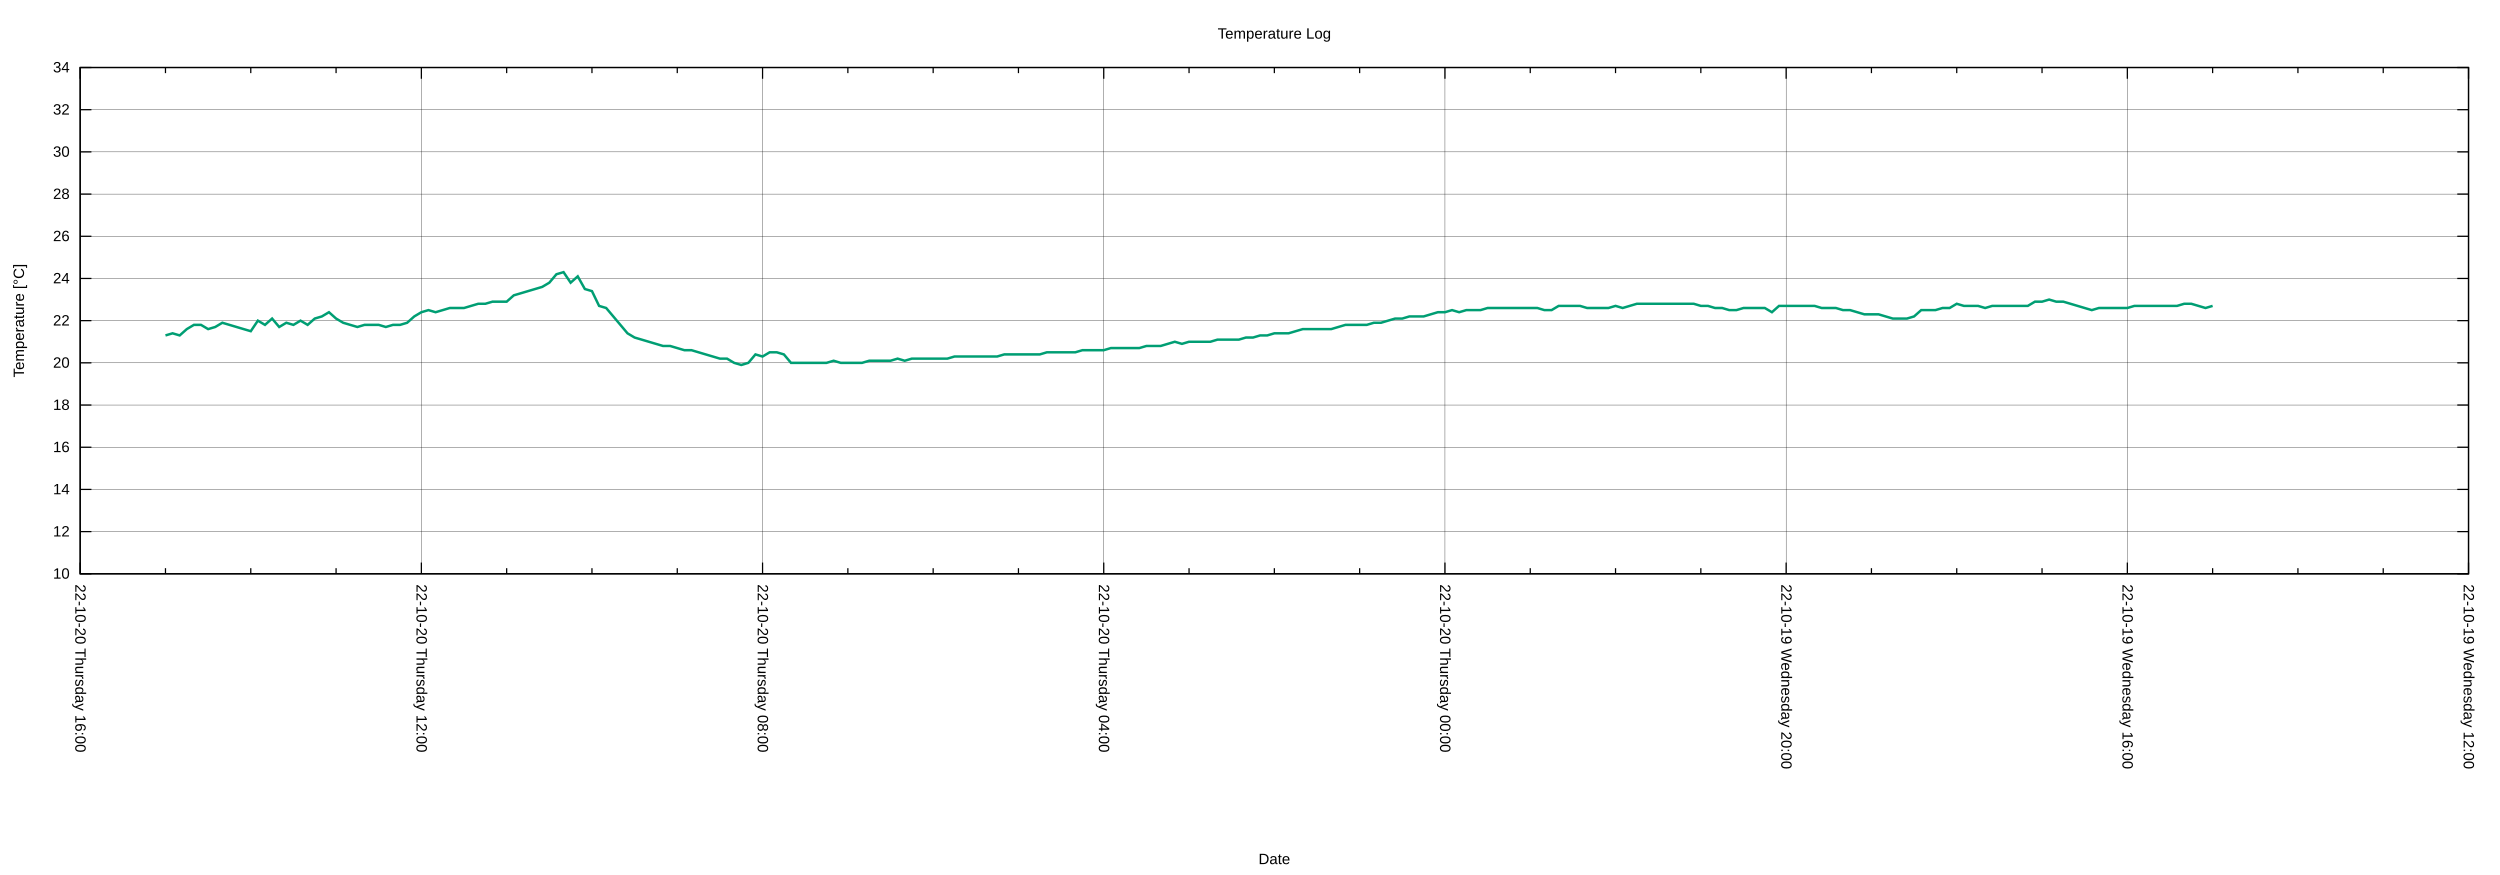
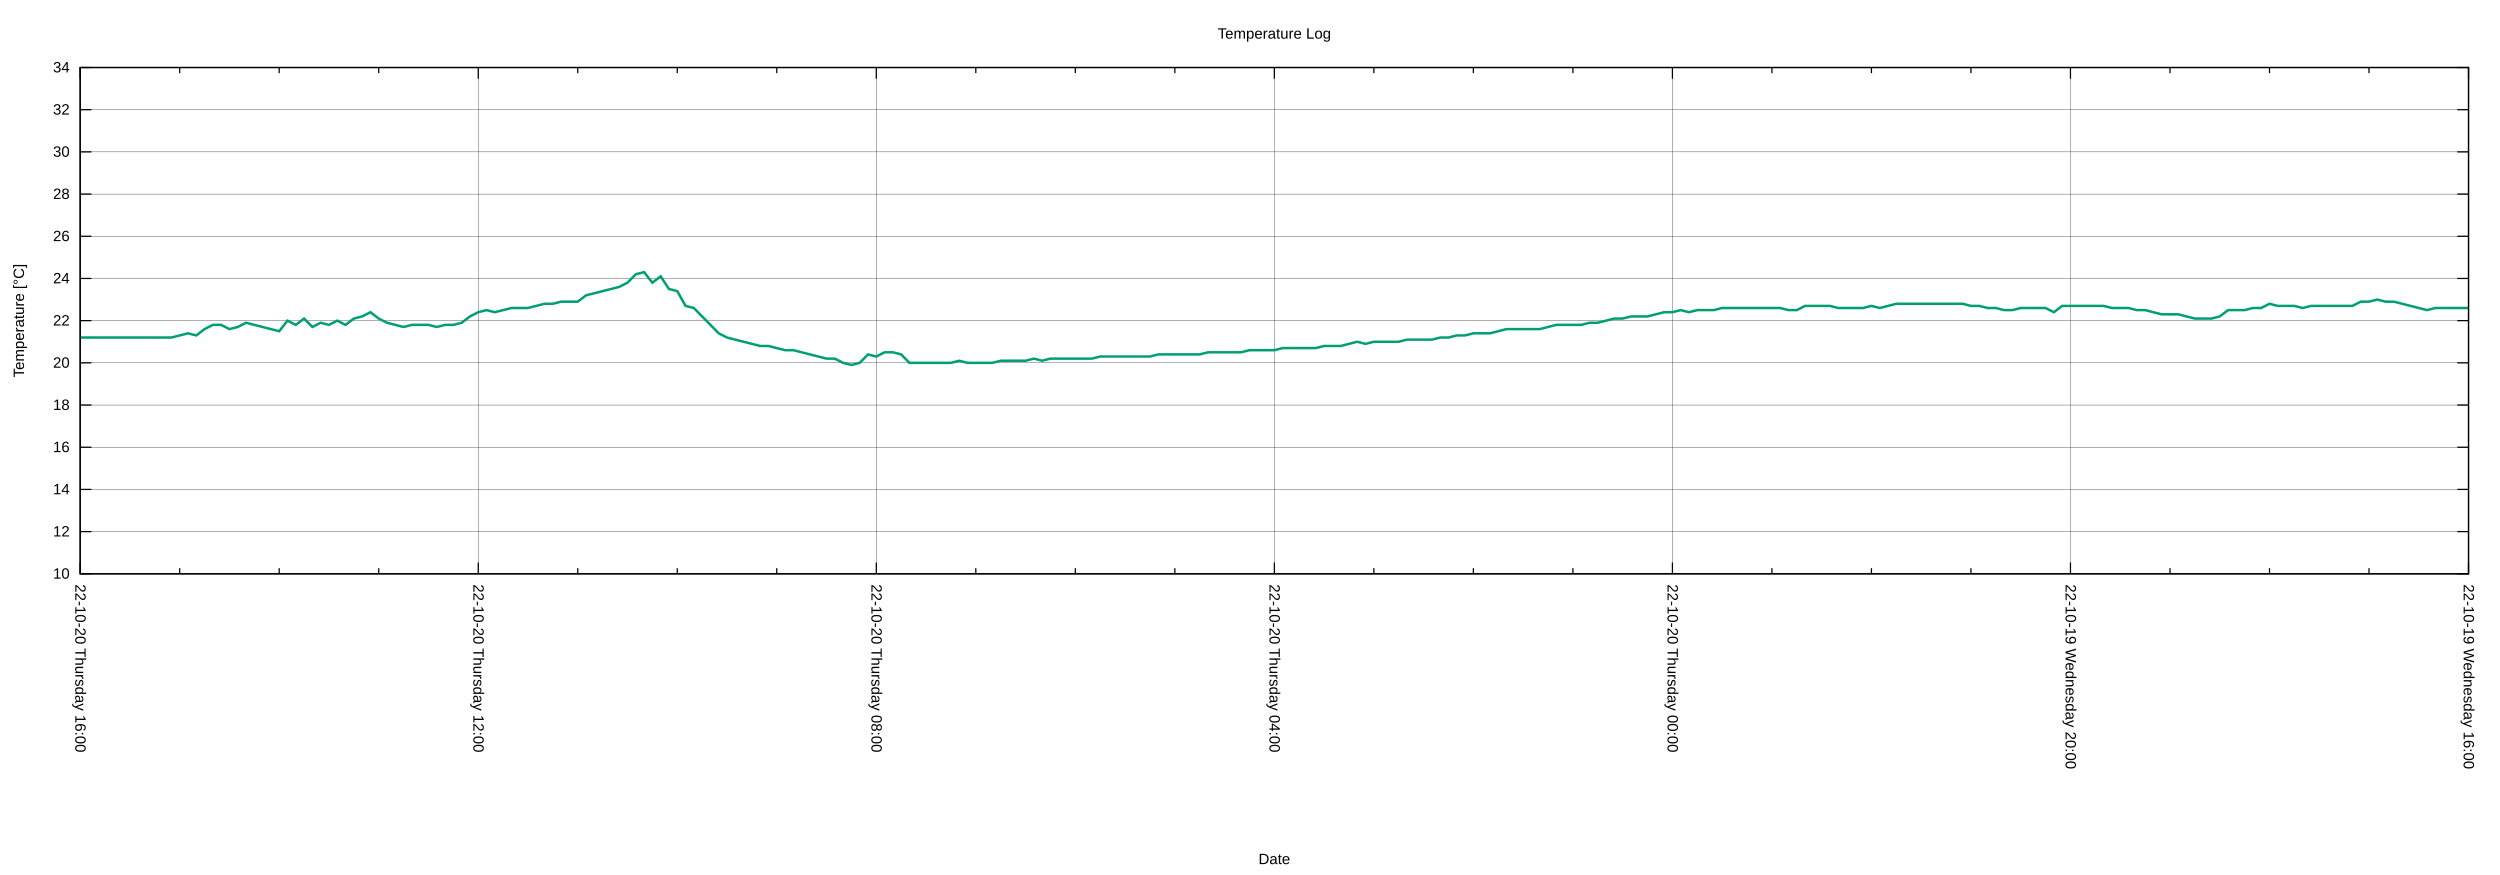
<svg xmlns="http://www.w3.org/2000/svg" xmlns:xlink="http://www.w3.org/1999/xlink" width="2000" height="700" viewBox="0 0 2000 700">
  <g id="gnuplot_canvas">
    <rect x="0" y="0" width="2000" height="700" fill="none" />
    <defs>
      <circle id="gpDot" r="0.5" stroke-width="0.5" stroke="currentColor" />
      <path id="gpPt0" stroke-width="0.222" stroke="currentColor" d="M-1,0 h2 M0,-1 v2" />
      <path id="gpPt1" stroke-width="0.222" stroke="currentColor" d="M-1,-1 L1,1 M1,-1 L-1,1" />
      <path id="gpPt2" stroke-width="0.222" stroke="currentColor" d="M-1,0 L1,0 M0,-1 L0,1 M-1,-1 L1,1 M-1,1 L1,-1" />
      <rect id="gpPt3" stroke-width="0.222" stroke="currentColor" x="-1" y="-1" width="2" height="2" />
      <rect id="gpPt4" stroke-width="0.222" stroke="currentColor" fill="currentColor" x="-1" y="-1" width="2" height="2" />
      <circle id="gpPt5" stroke-width="0.222" stroke="currentColor" cx="0" cy="0" r="1" />
      <use xlink:href="#gpPt5" id="gpPt6" fill="currentColor" stroke="none" />
      <path id="gpPt7" stroke-width="0.222" stroke="currentColor" d="M0,-1.33 L-1.33,0.67 L1.33,0.67 z" />
      <use xlink:href="#gpPt7" id="gpPt8" fill="currentColor" stroke="none" />
      <use xlink:href="#gpPt7" id="gpPt9" stroke="currentColor" transform="rotate(180)" />
      <use xlink:href="#gpPt9" id="gpPt10" fill="currentColor" stroke="none" />
      <use xlink:href="#gpPt3" id="gpPt11" stroke="currentColor" transform="rotate(45)" />
      <use xlink:href="#gpPt11" id="gpPt12" fill="currentColor" stroke="none" />
      <path id="gpPt13" stroke-width="0.222" stroke="currentColor" d="M0,1.330 L1.265,0.411 L0.782,-1.067 L-0.782,-1.076 L-1.265,0.411 z" />
      <use xlink:href="#gpPt13" id="gpPt14" fill="currentColor" stroke="none" />
      <filter id="textbox" filterUnits="objectBoundingBox" x="0" y="0" height="1" width="1">
        <feFlood flood-color="white" flood-opacity="1" result="bgnd" />
        <feComposite in="SourceGraphic" in2="bgnd" operator="atop" />
      </filter>
      <filter id="greybox" filterUnits="objectBoundingBox" x="0" y="0" height="1" width="1">
        <feFlood flood-color="lightgrey" flood-opacity="1" result="grey" />
        <feComposite in="SourceGraphic" in2="grey" operator="atop" />
      </filter>
    </defs>
    <g fill="none" color="white" stroke="currentColor" stroke-width="1.00" stroke-linecap="butt" stroke-linejoin="miter">
</g>
    <g fill="none" color="black" stroke="currentColor" stroke-width="1.00" stroke-linecap="butt" stroke-linejoin="miter">
</g>
    <g fill="none" color="black" stroke="black" stroke-width="0.25" stroke-linecap="butt" stroke-linejoin="miter">
</g>
    <g fill="none" color="black" stroke="currentColor" stroke-width="0.25" stroke-linecap="butt" stroke-linejoin="miter">
      <path stroke="black" class="gridline" d="M64.14,459.04 L1974.82,459.04  " />
    </g>
    <g fill="none" color="black" stroke="black" stroke-width="1.00" stroke-linecap="butt" stroke-linejoin="miter">
</g>
    <g fill="none" color="black" stroke="currentColor" stroke-width="1.00" stroke-linecap="butt" stroke-linejoin="miter">
      <path stroke="black" d="M64.14,459.04 L73.14,459.04 M1974.82,459.04 L1965.82,459.04  " />
      <g transform="translate(55.75,462.94)" stroke="none" fill="black" font-family="Arial" font-size="12.00" text-anchor="end">
        <text>
          <tspan font-family="Arial"> 10</tspan>
        </text>
      </g>
    </g>
    <g fill="none" color="black" stroke="currentColor" stroke-width="1.00" stroke-linecap="butt" stroke-linejoin="miter">
</g>
    <g fill="none" color="black" stroke="black" stroke-width="0.25" stroke-linecap="butt" stroke-linejoin="miter">
</g>
    <g fill="none" color="black" stroke="currentColor" stroke-width="0.25" stroke-linecap="butt" stroke-linejoin="miter">
      <path stroke="black" class="gridline" d="M64.14,425.29 L1974.82,425.29  " />
    </g>
    <g fill="none" color="black" stroke="black" stroke-width="1.00" stroke-linecap="butt" stroke-linejoin="miter">
</g>
    <g fill="none" color="black" stroke="currentColor" stroke-width="1.00" stroke-linecap="butt" stroke-linejoin="miter">
      <path stroke="black" d="M64.14,425.29 L73.14,425.29 M1974.82,425.29 L1965.82,425.29  " />
      <g transform="translate(55.75,429.19)" stroke="none" fill="black" font-family="Arial" font-size="12.00" text-anchor="end">
        <text>
          <tspan font-family="Arial"> 12</tspan>
        </text>
      </g>
    </g>
    <g fill="none" color="black" stroke="currentColor" stroke-width="1.00" stroke-linecap="butt" stroke-linejoin="miter">
</g>
    <g fill="none" color="black" stroke="black" stroke-width="0.25" stroke-linecap="butt" stroke-linejoin="miter">
</g>
    <g fill="none" color="black" stroke="currentColor" stroke-width="0.25" stroke-linecap="butt" stroke-linejoin="miter">
      <path stroke="black" class="gridline" d="M64.14,391.53 L1974.82,391.53  " />
    </g>
    <g fill="none" color="black" stroke="black" stroke-width="1.00" stroke-linecap="butt" stroke-linejoin="miter">
</g>
    <g fill="none" color="black" stroke="currentColor" stroke-width="1.00" stroke-linecap="butt" stroke-linejoin="miter">
      <path stroke="black" d="M64.14,391.53 L73.14,391.53 M1974.82,391.53 L1965.82,391.53  " />
      <g transform="translate(55.75,395.43)" stroke="none" fill="black" font-family="Arial" font-size="12.00" text-anchor="end">
        <text>
          <tspan font-family="Arial"> 14</tspan>
        </text>
      </g>
    </g>
    <g fill="none" color="black" stroke="currentColor" stroke-width="1.00" stroke-linecap="butt" stroke-linejoin="miter">
</g>
    <g fill="none" color="black" stroke="black" stroke-width="0.25" stroke-linecap="butt" stroke-linejoin="miter">
</g>
    <g fill="none" color="black" stroke="currentColor" stroke-width="0.25" stroke-linecap="butt" stroke-linejoin="miter">
      <path stroke="black" class="gridline" d="M64.14,357.78 L1974.82,357.78  " />
    </g>
    <g fill="none" color="black" stroke="black" stroke-width="1.00" stroke-linecap="butt" stroke-linejoin="miter">
</g>
    <g fill="none" color="black" stroke="currentColor" stroke-width="1.00" stroke-linecap="butt" stroke-linejoin="miter">
      <path stroke="black" d="M64.14,357.78 L73.14,357.78 M1974.82,357.78 L1965.82,357.78  " />
      <g transform="translate(55.75,361.68)" stroke="none" fill="black" font-family="Arial" font-size="12.00" text-anchor="end">
        <text>
          <tspan font-family="Arial"> 16</tspan>
        </text>
      </g>
    </g>
    <g fill="none" color="black" stroke="currentColor" stroke-width="1.00" stroke-linecap="butt" stroke-linejoin="miter">
</g>
    <g fill="none" color="black" stroke="black" stroke-width="0.25" stroke-linecap="butt" stroke-linejoin="miter">
</g>
    <g fill="none" color="black" stroke="currentColor" stroke-width="0.25" stroke-linecap="butt" stroke-linejoin="miter">
      <path stroke="black" class="gridline" d="M64.14,324.03 L1974.82,324.03  " />
    </g>
    <g fill="none" color="black" stroke="black" stroke-width="1.00" stroke-linecap="butt" stroke-linejoin="miter">
</g>
    <g fill="none" color="black" stroke="currentColor" stroke-width="1.00" stroke-linecap="butt" stroke-linejoin="miter">
      <path stroke="black" d="M64.14,324.03 L73.14,324.03 M1974.82,324.03 L1965.82,324.03  " />
      <g transform="translate(55.75,327.93)" stroke="none" fill="black" font-family="Arial" font-size="12.00" text-anchor="end">
        <text>
          <tspan font-family="Arial"> 18</tspan>
        </text>
      </g>
    </g>
    <g fill="none" color="black" stroke="currentColor" stroke-width="1.00" stroke-linecap="butt" stroke-linejoin="miter">
</g>
    <g fill="none" color="black" stroke="black" stroke-width="0.25" stroke-linecap="butt" stroke-linejoin="miter">
</g>
    <g fill="none" color="black" stroke="currentColor" stroke-width="0.25" stroke-linecap="butt" stroke-linejoin="miter">
      <path stroke="black" class="gridline" d="M64.14,290.28 L1974.82,290.28  " />
    </g>
    <g fill="none" color="black" stroke="black" stroke-width="1.00" stroke-linecap="butt" stroke-linejoin="miter">
</g>
    <g fill="none" color="black" stroke="currentColor" stroke-width="1.00" stroke-linecap="butt" stroke-linejoin="miter">
      <path stroke="black" d="M64.14,290.28 L73.14,290.28 M1974.82,290.28 L1965.82,290.28  " />
      <g transform="translate(55.75,294.18)" stroke="none" fill="black" font-family="Arial" font-size="12.00" text-anchor="end">
        <text>
          <tspan font-family="Arial"> 20</tspan>
        </text>
      </g>
    </g>
    <g fill="none" color="black" stroke="currentColor" stroke-width="1.00" stroke-linecap="butt" stroke-linejoin="miter">
</g>
    <g fill="none" color="black" stroke="black" stroke-width="0.25" stroke-linecap="butt" stroke-linejoin="miter">
</g>
    <g fill="none" color="black" stroke="currentColor" stroke-width="0.25" stroke-linecap="butt" stroke-linejoin="miter">
      <path stroke="black" class="gridline" d="M64.14,256.52 L1974.82,256.52  " />
    </g>
    <g fill="none" color="black" stroke="black" stroke-width="1.00" stroke-linecap="butt" stroke-linejoin="miter">
</g>
    <g fill="none" color="black" stroke="currentColor" stroke-width="1.00" stroke-linecap="butt" stroke-linejoin="miter">
      <path stroke="black" d="M64.14,256.52 L73.14,256.52 M1974.82,256.52 L1965.82,256.52  " />
      <g transform="translate(55.75,260.42)" stroke="none" fill="black" font-family="Arial" font-size="12.00" text-anchor="end">
        <text>
          <tspan font-family="Arial"> 22</tspan>
        </text>
      </g>
    </g>
    <g fill="none" color="black" stroke="currentColor" stroke-width="1.00" stroke-linecap="butt" stroke-linejoin="miter">
</g>
    <g fill="none" color="black" stroke="black" stroke-width="0.25" stroke-linecap="butt" stroke-linejoin="miter">
</g>
    <g fill="none" color="black" stroke="currentColor" stroke-width="0.25" stroke-linecap="butt" stroke-linejoin="miter">
      <path stroke="black" class="gridline" d="M64.14,222.77 L1974.82,222.77  " />
    </g>
    <g fill="none" color="black" stroke="black" stroke-width="1.00" stroke-linecap="butt" stroke-linejoin="miter">
</g>
    <g fill="none" color="black" stroke="currentColor" stroke-width="1.00" stroke-linecap="butt" stroke-linejoin="miter">
      <path stroke="black" d="M64.14,222.77 L73.14,222.77 M1974.82,222.77 L1965.82,222.77  " />
      <g transform="translate(55.75,226.67)" stroke="none" fill="black" font-family="Arial" font-size="12.00" text-anchor="end">
        <text>
          <tspan font-family="Arial"> 24</tspan>
        </text>
      </g>
    </g>
    <g fill="none" color="black" stroke="currentColor" stroke-width="1.00" stroke-linecap="butt" stroke-linejoin="miter">
</g>
    <g fill="none" color="black" stroke="black" stroke-width="0.25" stroke-linecap="butt" stroke-linejoin="miter">
</g>
    <g fill="none" color="black" stroke="currentColor" stroke-width="0.25" stroke-linecap="butt" stroke-linejoin="miter">
      <path stroke="black" class="gridline" d="M64.14,189.02 L1974.82,189.02  " />
    </g>
    <g fill="none" color="black" stroke="black" stroke-width="1.00" stroke-linecap="butt" stroke-linejoin="miter">
</g>
    <g fill="none" color="black" stroke="currentColor" stroke-width="1.00" stroke-linecap="butt" stroke-linejoin="miter">
      <path stroke="black" d="M64.14,189.02 L73.14,189.02 M1974.82,189.02 L1965.82,189.02  " />
      <g transform="translate(55.75,192.92)" stroke="none" fill="black" font-family="Arial" font-size="12.00" text-anchor="end">
        <text>
          <tspan font-family="Arial"> 26</tspan>
        </text>
      </g>
    </g>
    <g fill="none" color="black" stroke="currentColor" stroke-width="1.00" stroke-linecap="butt" stroke-linejoin="miter">
</g>
    <g fill="none" color="black" stroke="black" stroke-width="0.25" stroke-linecap="butt" stroke-linejoin="miter">
</g>
    <g fill="none" color="black" stroke="currentColor" stroke-width="0.25" stroke-linecap="butt" stroke-linejoin="miter">
      <path stroke="black" class="gridline" d="M64.14,155.27 L1974.82,155.27  " />
    </g>
    <g fill="none" color="black" stroke="black" stroke-width="1.00" stroke-linecap="butt" stroke-linejoin="miter">
</g>
    <g fill="none" color="black" stroke="currentColor" stroke-width="1.00" stroke-linecap="butt" stroke-linejoin="miter">
      <path stroke="black" d="M64.14,155.27 L73.14,155.27 M1974.82,155.27 L1965.82,155.27  " />
      <g transform="translate(55.75,159.17)" stroke="none" fill="black" font-family="Arial" font-size="12.00" text-anchor="end">
        <text>
          <tspan font-family="Arial"> 28</tspan>
        </text>
      </g>
    </g>
    <g fill="none" color="black" stroke="currentColor" stroke-width="1.00" stroke-linecap="butt" stroke-linejoin="miter">
</g>
    <g fill="none" color="black" stroke="black" stroke-width="0.25" stroke-linecap="butt" stroke-linejoin="miter">
</g>
    <g fill="none" color="black" stroke="currentColor" stroke-width="0.25" stroke-linecap="butt" stroke-linejoin="miter">
      <path stroke="black" class="gridline" d="M64.14,121.51 L1974.82,121.51  " />
    </g>
    <g fill="none" color="black" stroke="black" stroke-width="1.00" stroke-linecap="butt" stroke-linejoin="miter">
</g>
    <g fill="none" color="black" stroke="currentColor" stroke-width="1.00" stroke-linecap="butt" stroke-linejoin="miter">
      <path stroke="black" d="M64.14,121.51 L73.14,121.51 M1974.82,121.51 L1965.82,121.51  " />
      <g transform="translate(55.75,125.41)" stroke="none" fill="black" font-family="Arial" font-size="12.00" text-anchor="end">
        <text>
          <tspan font-family="Arial"> 30</tspan>
        </text>
      </g>
    </g>
    <g fill="none" color="black" stroke="currentColor" stroke-width="1.00" stroke-linecap="butt" stroke-linejoin="miter">
</g>
    <g fill="none" color="black" stroke="black" stroke-width="0.25" stroke-linecap="butt" stroke-linejoin="miter">
</g>
    <g fill="none" color="black" stroke="currentColor" stroke-width="0.25" stroke-linecap="butt" stroke-linejoin="miter">
      <path stroke="black" class="gridline" d="M64.14,87.76 L1974.82,87.76  " />
    </g>
    <g fill="none" color="black" stroke="black" stroke-width="1.00" stroke-linecap="butt" stroke-linejoin="miter">
</g>
    <g fill="none" color="black" stroke="currentColor" stroke-width="1.00" stroke-linecap="butt" stroke-linejoin="miter">
      <path stroke="black" d="M64.14,87.76 L73.14,87.76 M1974.82,87.76 L1965.82,87.76  " />
      <g transform="translate(55.75,91.66)" stroke="none" fill="black" font-family="Arial" font-size="12.00" text-anchor="end">
        <text>
          <tspan font-family="Arial"> 32</tspan>
        </text>
      </g>
    </g>
    <g fill="none" color="black" stroke="currentColor" stroke-width="1.00" stroke-linecap="butt" stroke-linejoin="miter">
</g>
    <g fill="none" color="black" stroke="black" stroke-width="0.25" stroke-linecap="butt" stroke-linejoin="miter">
</g>
    <g fill="none" color="black" stroke="currentColor" stroke-width="0.25" stroke-linecap="butt" stroke-linejoin="miter">
      <path stroke="black" class="gridline" d="M64.14,54.01 L1974.82,54.01  " />
    </g>
    <g fill="none" color="black" stroke="black" stroke-width="1.00" stroke-linecap="butt" stroke-linejoin="miter">
</g>
    <g fill="none" color="black" stroke="currentColor" stroke-width="1.00" stroke-linecap="butt" stroke-linejoin="miter">
      <path stroke="black" d="M64.14,54.01 L73.14,54.01 M1974.82,54.01 L1965.82,54.01  " />
      <g transform="translate(55.75,57.91)" stroke="none" fill="black" font-family="Arial" font-size="12.00" text-anchor="end">
        <text>
          <tspan font-family="Arial"> 34</tspan>
        </text>
      </g>
    </g>
    <g fill="none" color="black" stroke="currentColor" stroke-width="1.00" stroke-linecap="butt" stroke-linejoin="miter">
</g>
    <g fill="none" color="black" stroke="black" stroke-width="0.25" stroke-linecap="butt" stroke-linejoin="miter">
</g>
    <g fill="none" color="black" stroke="currentColor" stroke-width="0.25" stroke-linecap="butt" stroke-linejoin="miter">
      <path stroke="black" class="gridline" d="M1974.82,459.04 L1974.82,54.01  " />
    </g>
    <g fill="none" color="black" stroke="black" stroke-width="1.00" stroke-linecap="butt" stroke-linejoin="miter">
</g>
    <g fill="none" color="black" stroke="currentColor" stroke-width="1.00" stroke-linecap="butt" stroke-linejoin="miter">
      <path stroke="black" d="M1974.82,459.04 L1974.82,450.04 M1974.82,54.01 L1974.82,63.01  " />
      <g transform="translate(1970.92,467.43) rotate(90)" stroke="none" fill="black" font-family="Arial" font-size="12.00" text-anchor="start">
        <text>
-           <tspan font-family="Arial">22-10-19 Wednesday 12:00</tspan>
-         </text>
-       </g>
-     </g>
-     <g fill="none" color="black" stroke="currentColor" stroke-width="1.00" stroke-linecap="butt" stroke-linejoin="miter">
-       <path stroke="black" d="M1906.58,459.04 L1906.58,454.54 M1906.58,54.01 L1906.58,58.51 M1838.34,459.04 L1838.34,454.54 M1838.34,54.01 L1838.34,58.51   M1770.10,459.04 L1770.10,454.54 M1770.10,54.01 L1770.10,58.51  " />
-     </g>
-     <g fill="none" color="black" stroke="black" stroke-width="0.25" stroke-linecap="butt" stroke-linejoin="miter">
- </g>
-     <g fill="none" color="black" stroke="currentColor" stroke-width="0.25" stroke-linecap="butt" stroke-linejoin="miter">
-       <path stroke="black" class="gridline" d="M1701.87,459.04 L1701.87,54.01  " />
-     </g>
-     <g fill="none" color="black" stroke="black" stroke-width="1.00" stroke-linecap="butt" stroke-linejoin="miter">
- </g>
-     <g fill="none" color="black" stroke="currentColor" stroke-width="1.00" stroke-linecap="butt" stroke-linejoin="miter">
-       <path stroke="black" d="M1701.87,459.04 L1701.87,450.04 M1701.87,54.01 L1701.87,63.01  " />
-       <g transform="translate(1697.97,467.43) rotate(90)" stroke="none" fill="black" font-family="Arial" font-size="12.00" text-anchor="start">
-         <text>
          <tspan font-family="Arial">22-10-19 Wednesday 16:00</tspan>
        </text>
      </g>
    </g>
    <g fill="none" color="black" stroke="currentColor" stroke-width="1.00" stroke-linecap="butt" stroke-linejoin="miter">
-       <path stroke="black" d="M1633.63,459.04 L1633.63,454.54 M1633.63,54.01 L1633.63,58.51 M1565.39,459.04 L1565.39,454.54 M1565.39,54.01 L1565.39,58.51   M1497.15,459.04 L1497.15,454.54 M1497.15,54.01 L1497.15,58.51  " />
-     </g>
-     <g fill="none" color="black" stroke="black" stroke-width="0.25" stroke-linecap="butt" stroke-linejoin="miter">
- </g>
-     <g fill="none" color="black" stroke="currentColor" stroke-width="0.25" stroke-linecap="butt" stroke-linejoin="miter">
-       <path stroke="black" class="gridline" d="M1428.91,459.04 L1428.91,54.01  " />
-     </g>
-     <g fill="none" color="black" stroke="black" stroke-width="1.00" stroke-linecap="butt" stroke-linejoin="miter">
- </g>
-     <g fill="none" color="black" stroke="currentColor" stroke-width="1.00" stroke-linecap="butt" stroke-linejoin="miter">
-       <path stroke="black" d="M1428.91,459.04 L1428.91,450.04 M1428.91,54.01 L1428.91,63.01  " />
-       <g transform="translate(1425.01,467.43) rotate(90)" stroke="none" fill="black" font-family="Arial" font-size="12.00" text-anchor="start">
+       <path stroke="black" d="M1895.21,459.04 L1895.21,454.54 M1895.21,54.01 L1895.21,58.51 M1815.60,459.04 L1815.60,454.54 M1815.60,54.01 L1815.60,58.51   M1735.99,459.04 L1735.99,454.54 M1735.99,54.01 L1735.99,58.51  " />
+     </g>
+     <g fill="none" color="black" stroke="black" stroke-width="0.25" stroke-linecap="butt" stroke-linejoin="miter">
+ </g>
+     <g fill="none" color="black" stroke="currentColor" stroke-width="0.25" stroke-linecap="butt" stroke-linejoin="miter">
+       <path stroke="black" class="gridline" d="M1656.37,459.04 L1656.37,54.01  " />
+     </g>
+     <g fill="none" color="black" stroke="black" stroke-width="1.00" stroke-linecap="butt" stroke-linejoin="miter">
+ </g>
+     <g fill="none" color="black" stroke="currentColor" stroke-width="1.00" stroke-linecap="butt" stroke-linejoin="miter">
+       <path stroke="black" d="M1656.37,459.04 L1656.37,450.04 M1656.37,54.01 L1656.37,63.01  " />
+       <g transform="translate(1652.47,467.43) rotate(90)" stroke="none" fill="black" font-family="Arial" font-size="12.00" text-anchor="start">
        <text>
          <tspan font-family="Arial">22-10-19 Wednesday 20:00</tspan>
        </text>
      </g>
    </g>
    <g fill="none" color="black" stroke="currentColor" stroke-width="1.00" stroke-linecap="butt" stroke-linejoin="miter">
-       <path stroke="black" d="M1360.67,459.04 L1360.67,454.54 M1360.67,54.01 L1360.67,58.51 M1292.43,459.04 L1292.43,454.54 M1292.43,54.01 L1292.43,58.51   M1224.20,459.04 L1224.20,454.54 M1224.20,54.01 L1224.20,58.51  " />
-     </g>
-     <g fill="none" color="black" stroke="black" stroke-width="0.25" stroke-linecap="butt" stroke-linejoin="miter">
- </g>
-     <g fill="none" color="black" stroke="currentColor" stroke-width="0.25" stroke-linecap="butt" stroke-linejoin="miter">
-       <path stroke="black" class="gridline" d="M1155.96,459.04 L1155.96,54.01  " />
-     </g>
-     <g fill="none" color="black" stroke="black" stroke-width="1.00" stroke-linecap="butt" stroke-linejoin="miter">
- </g>
-     <g fill="none" color="black" stroke="currentColor" stroke-width="1.00" stroke-linecap="butt" stroke-linejoin="miter">
-       <path stroke="black" d="M1155.96,459.04 L1155.96,450.04 M1155.96,54.01 L1155.96,63.01  " />
-       <g transform="translate(1152.06,467.43) rotate(90)" stroke="none" fill="black" font-family="Arial" font-size="12.00" text-anchor="start">
+       <path stroke="black" d="M1576.76,459.04 L1576.76,454.54 M1576.76,54.01 L1576.76,58.51 M1497.15,459.04 L1497.15,454.54 M1497.15,54.01 L1497.15,58.51   M1417.54,459.04 L1417.54,454.54 M1417.54,54.01 L1417.54,58.51  " />
+     </g>
+     <g fill="none" color="black" stroke="black" stroke-width="0.25" stroke-linecap="butt" stroke-linejoin="miter">
+ </g>
+     <g fill="none" color="black" stroke="currentColor" stroke-width="0.25" stroke-linecap="butt" stroke-linejoin="miter">
+       <path stroke="black" class="gridline" d="M1337.93,459.04 L1337.93,54.01  " />
+     </g>
+     <g fill="none" color="black" stroke="black" stroke-width="1.00" stroke-linecap="butt" stroke-linejoin="miter">
+ </g>
+     <g fill="none" color="black" stroke="currentColor" stroke-width="1.00" stroke-linecap="butt" stroke-linejoin="miter">
+       <path stroke="black" d="M1337.93,459.04 L1337.93,450.04 M1337.93,54.01 L1337.93,63.01  " />
+       <g transform="translate(1334.03,467.43) rotate(90)" stroke="none" fill="black" font-family="Arial" font-size="12.00" text-anchor="start">
        <text>
          <tspan font-family="Arial">22-10-20 Thursday 00:00</tspan>
        </text>
      </g>
    </g>
    <g fill="none" color="black" stroke="currentColor" stroke-width="1.00" stroke-linecap="butt" stroke-linejoin="miter">
-       <path stroke="black" d="M1087.72,459.04 L1087.72,454.54 M1087.72,54.01 L1087.72,58.51 M1019.48,459.04 L1019.48,454.54 M1019.48,54.01 L1019.48,58.51   M951.24,459.04 L951.24,454.54 M951.24,54.01 L951.24,58.51  " />
-     </g>
-     <g fill="none" color="black" stroke="black" stroke-width="0.25" stroke-linecap="butt" stroke-linejoin="miter">
- </g>
-     <g fill="none" color="black" stroke="currentColor" stroke-width="0.25" stroke-linecap="butt" stroke-linejoin="miter">
-       <path stroke="black" class="gridline" d="M883.00,459.04 L883.00,54.01  " />
-     </g>
-     <g fill="none" color="black" stroke="black" stroke-width="1.00" stroke-linecap="butt" stroke-linejoin="miter">
- </g>
-     <g fill="none" color="black" stroke="currentColor" stroke-width="1.00" stroke-linecap="butt" stroke-linejoin="miter">
-       <path stroke="black" d="M883.00,459.04 L883.00,450.04 M883.00,54.01 L883.00,63.01  " />
-       <g transform="translate(879.10,467.43) rotate(90)" stroke="none" fill="black" font-family="Arial" font-size="12.00" text-anchor="start">
+       <path stroke="black" d="M1258.32,459.04 L1258.32,454.54 M1258.32,54.01 L1258.32,58.51 M1178.70,459.04 L1178.70,454.54 M1178.70,54.01 L1178.70,58.51   M1099.09,459.04 L1099.09,454.54 M1099.09,54.01 L1099.09,58.51  " />
+     </g>
+     <g fill="none" color="black" stroke="black" stroke-width="0.25" stroke-linecap="butt" stroke-linejoin="miter">
+ </g>
+     <g fill="none" color="black" stroke="currentColor" stroke-width="0.25" stroke-linecap="butt" stroke-linejoin="miter">
+       <path stroke="black" class="gridline" d="M1019.48,459.04 L1019.48,54.01  " />
+     </g>
+     <g fill="none" color="black" stroke="black" stroke-width="1.00" stroke-linecap="butt" stroke-linejoin="miter">
+ </g>
+     <g fill="none" color="black" stroke="currentColor" stroke-width="1.00" stroke-linecap="butt" stroke-linejoin="miter">
+       <path stroke="black" d="M1019.48,459.04 L1019.48,450.04 M1019.48,54.01 L1019.48,63.01  " />
+       <g transform="translate(1015.58,467.43) rotate(90)" stroke="none" fill="black" font-family="Arial" font-size="12.00" text-anchor="start">
        <text>
          <tspan font-family="Arial">22-10-20 Thursday 04:00</tspan>
        </text>
      </g>
    </g>
    <g fill="none" color="black" stroke="currentColor" stroke-width="1.00" stroke-linecap="butt" stroke-linejoin="miter">
-       <path stroke="black" d="M814.76,459.04 L814.76,454.54 M814.76,54.01 L814.76,58.51 M746.53,459.04 L746.53,454.54 M746.53,54.01 L746.53,58.51   M678.29,459.04 L678.29,454.54 M678.29,54.01 L678.29,58.51  " />
-     </g>
-     <g fill="none" color="black" stroke="black" stroke-width="0.25" stroke-linecap="butt" stroke-linejoin="miter">
- </g>
-     <g fill="none" color="black" stroke="currentColor" stroke-width="0.25" stroke-linecap="butt" stroke-linejoin="miter">
-       <path stroke="black" class="gridline" d="M610.05,459.04 L610.05,54.01  " />
-     </g>
-     <g fill="none" color="black" stroke="black" stroke-width="1.00" stroke-linecap="butt" stroke-linejoin="miter">
- </g>
-     <g fill="none" color="black" stroke="currentColor" stroke-width="1.00" stroke-linecap="butt" stroke-linejoin="miter">
-       <path stroke="black" d="M610.05,459.04 L610.05,450.04 M610.05,54.01 L610.05,63.01  " />
-       <g transform="translate(606.15,467.43) rotate(90)" stroke="none" fill="black" font-family="Arial" font-size="12.00" text-anchor="start">
+       <path stroke="black" d="M939.87,459.04 L939.87,454.54 M939.87,54.01 L939.87,58.51 M860.26,459.04 L860.26,454.54 M860.26,54.01 L860.26,58.51   M780.65,459.04 L780.65,454.54 M780.65,54.01 L780.65,58.51  " />
+     </g>
+     <g fill="none" color="black" stroke="black" stroke-width="0.25" stroke-linecap="butt" stroke-linejoin="miter">
+ </g>
+     <g fill="none" color="black" stroke="currentColor" stroke-width="0.25" stroke-linecap="butt" stroke-linejoin="miter">
+       <path stroke="black" class="gridline" d="M701.03,459.04 L701.03,54.01  " />
+     </g>
+     <g fill="none" color="black" stroke="black" stroke-width="1.00" stroke-linecap="butt" stroke-linejoin="miter">
+ </g>
+     <g fill="none" color="black" stroke="currentColor" stroke-width="1.00" stroke-linecap="butt" stroke-linejoin="miter">
+       <path stroke="black" d="M701.03,459.04 L701.03,450.04 M701.03,54.01 L701.03,63.01  " />
+       <g transform="translate(697.13,467.43) rotate(90)" stroke="none" fill="black" font-family="Arial" font-size="12.00" text-anchor="start">
        <text>
          <tspan font-family="Arial">22-10-20 Thursday 08:00</tspan>
        </text>
      </g>
    </g>
    <g fill="none" color="black" stroke="currentColor" stroke-width="1.00" stroke-linecap="butt" stroke-linejoin="miter">
-       <path stroke="black" d="M541.81,459.04 L541.81,454.54 M541.81,54.01 L541.81,58.51 M473.57,459.04 L473.57,454.54 M473.57,54.01 L473.57,58.51   M405.33,459.04 L405.33,454.54 M405.33,54.01 L405.33,58.51  " />
-     </g>
-     <g fill="none" color="black" stroke="black" stroke-width="0.25" stroke-linecap="butt" stroke-linejoin="miter">
- </g>
-     <g fill="none" color="black" stroke="currentColor" stroke-width="0.25" stroke-linecap="butt" stroke-linejoin="miter">
-       <path stroke="black" class="gridline" d="M337.09,459.04 L337.09,54.01  " />
-     </g>
-     <g fill="none" color="black" stroke="black" stroke-width="1.00" stroke-linecap="butt" stroke-linejoin="miter">
- </g>
-     <g fill="none" color="black" stroke="currentColor" stroke-width="1.00" stroke-linecap="butt" stroke-linejoin="miter">
-       <path stroke="black" d="M337.09,459.04 L337.09,450.04 M337.09,54.01 L337.09,63.01  " />
-       <g transform="translate(333.19,467.43) rotate(90)" stroke="none" fill="black" font-family="Arial" font-size="12.00" text-anchor="start">
+       <path stroke="black" d="M621.42,459.04 L621.42,454.54 M621.42,54.01 L621.42,58.51 M541.81,459.04 L541.81,454.54 M541.81,54.01 L541.81,58.51   M462.20,459.04 L462.20,454.54 M462.20,54.01 L462.20,58.51  " />
+     </g>
+     <g fill="none" color="black" stroke="black" stroke-width="0.25" stroke-linecap="butt" stroke-linejoin="miter">
+ </g>
+     <g fill="none" color="black" stroke="currentColor" stroke-width="0.25" stroke-linecap="butt" stroke-linejoin="miter">
+       <path stroke="black" class="gridline" d="M382.59,459.04 L382.59,54.01  " />
+     </g>
+     <g fill="none" color="black" stroke="black" stroke-width="1.00" stroke-linecap="butt" stroke-linejoin="miter">
+ </g>
+     <g fill="none" color="black" stroke="currentColor" stroke-width="1.00" stroke-linecap="butt" stroke-linejoin="miter">
+       <path stroke="black" d="M382.59,459.04 L382.59,450.04 M382.59,54.01 L382.59,63.01  " />
+       <g transform="translate(378.69,467.43) rotate(90)" stroke="none" fill="black" font-family="Arial" font-size="12.00" text-anchor="start">
        <text>
          <tspan font-family="Arial">22-10-20 Thursday 12:00</tspan>
        </text>
      </g>
    </g>
    <g fill="none" color="black" stroke="currentColor" stroke-width="1.00" stroke-linecap="butt" stroke-linejoin="miter">
-       <path stroke="black" d="M268.86,459.04 L268.86,454.54 M268.86,54.01 L268.86,58.51 M200.62,459.04 L200.62,454.54 M200.62,54.01 L200.62,58.51   M132.38,459.04 L132.38,454.54 M132.38,54.01 L132.38,58.51  " />
+       <path stroke="black" d="M302.98,459.04 L302.98,454.54 M302.98,54.01 L302.98,58.51 M223.36,459.04 L223.36,454.54 M223.36,54.01 L223.36,58.51   M143.75,459.04 L143.75,454.54 M143.75,54.01 L143.75,58.51  " />
    </g>
    <g fill="none" color="black" stroke="black" stroke-width="0.25" stroke-linecap="butt" stroke-linejoin="miter">
</g>
    <g fill="none" color="black" stroke="currentColor" stroke-width="0.25" stroke-linecap="butt" stroke-linejoin="miter">
      <path stroke="black" class="gridline" d="M64.14,459.04 L64.14,54.01  " />
    </g>
    <g fill="none" color="black" stroke="black" stroke-width="1.00" stroke-linecap="butt" stroke-linejoin="miter">
</g>
    <g fill="none" color="black" stroke="currentColor" stroke-width="1.00" stroke-linecap="butt" stroke-linejoin="miter">
      <path stroke="black" d="M64.14,459.04 L64.14,450.04 M64.14,54.01 L64.14,63.01  " />
      <g transform="translate(60.24,467.43) rotate(90)" stroke="none" fill="black" font-family="Arial" font-size="12.00" text-anchor="start">
        <text>
          <tspan font-family="Arial">22-10-20 Thursday 16:00</tspan>
        </text>
      </g>
    </g>
    <g fill="none" color="black" stroke="currentColor" stroke-width="1.00" stroke-linecap="butt" stroke-linejoin="miter">
</g>
    <g fill="none" color="black" stroke="currentColor" stroke-width="1.00" stroke-linecap="butt" stroke-linejoin="miter">
      <path stroke="black" d="M64.14,54.01 L64.14,459.04 L1974.82,459.04 L1974.82,54.01 L64.14,54.01 Z  " />
    </g>
    <g fill="none" color="black" stroke="currentColor" stroke-width="1.00" stroke-linecap="butt" stroke-linejoin="miter">
      <g transform="translate(19.18,256.53) rotate(270)" stroke="none" fill="black" font-family="Arial" font-size="12.00" text-anchor="middle">
        <text>
          <tspan font-family="Arial">Temperature [°C]</tspan>
        </text>
      </g>
    </g>
    <g fill="none" color="black" stroke="currentColor" stroke-width="1.00" stroke-linecap="butt" stroke-linejoin="miter">
      <g transform="translate(1019.48,691.30)" stroke="none" fill="black" font-family="Arial" font-size="12.00" text-anchor="middle">
        <text>
          <tspan font-family="Arial">Date</tspan>
        </text>
      </g>
    </g>
    <g fill="none" color="black" stroke="currentColor" stroke-width="1.00" stroke-linecap="butt" stroke-linejoin="miter">
</g>
    <g id="gnuplot_plot_1">
      <g fill="none" color="white" stroke="currentColor" stroke-width="2.00" stroke-linecap="butt" stroke-linejoin="miter">
</g>
      <g fill="none" color="black" stroke="currentColor" stroke-width="2.00" stroke-linecap="butt" stroke-linejoin="miter">
-         <path stroke="rgb(  0, 158, 115)" d="M132.38,268.34 L138.07,266.65 L143.75,268.34 L149.44,263.28 L155.12,259.90 L160.81,259.90 L166.50,263.28 L172.18,261.59   L177.87,258.21 L183.56,259.90 L189.24,261.59 L194.93,263.28 L200.62,264.96 L206.30,256.52 L211.99,259.90 L217.68,254.84   L223.36,261.59 L229.05,258.21 L234.74,259.90 L240.42,256.52 L246.11,259.90 L251.80,254.84 L257.48,253.15 L263.17,249.77   L268.86,254.84 L274.54,258.21 L280.23,259.90 L285.92,261.59 L291.60,259.90 L297.29,259.90 L302.98,259.90 L308.66,261.59   L314.35,259.90 L320.03,259.90 L325.72,258.21 L331.41,253.15 L337.09,249.77 L342.78,248.09 L348.47,249.77 L354.15,248.09   L359.84,246.40 L365.53,246.40 L371.21,246.40 L376.90,244.71 L382.59,243.02 L388.27,243.02 L393.96,241.34 L399.65,241.34   L405.33,241.34 L411.02,236.27 L416.71,234.59 L422.39,232.90 L428.08,231.21 L433.77,229.52 L439.45,226.15 L445.14,219.40   L450.83,217.71 L456.51,226.15 L462.20,221.08 L467.88,231.21 L473.57,232.90 L479.26,244.71 L484.94,246.40 L490.63,253.15   L496.32,259.90 L502.00,266.65 L507.69,270.03 L513.38,271.71 L519.06,273.40 L524.75,275.09 L530.44,276.78 L536.12,276.78   L541.81,278.46 L547.50,280.15 L553.18,280.15 L558.87,281.84 L564.56,283.53 L570.24,285.21 L575.93,286.90 L581.62,286.90   L587.30,290.28 L592.99,291.97 L598.68,290.28 L604.36,283.53 L610.05,285.21 L615.74,281.84 L621.42,281.84 L627.11,283.53   L632.79,290.28 L638.48,290.28 L644.17,290.28 L649.85,290.28 L655.54,290.28 L661.23,290.28 L666.91,288.59 L672.60,290.28   L678.29,290.28 L683.97,290.28 L689.66,290.28 L695.35,288.59 L701.03,288.59 L706.72,288.59 L712.41,288.59 L718.09,286.90   L723.78,288.59 L729.47,286.90 L735.15,286.90 L740.84,286.90 L746.53,286.90 L752.21,286.90 L757.90,286.90 L763.59,285.21   L769.27,285.21 L774.96,285.21 L780.65,285.21 L786.33,285.21 L792.02,285.21 L797.70,285.21 L803.39,283.53 L809.08,283.53   L814.76,283.53 L820.45,283.53 L826.14,283.53 L831.82,283.53 L837.51,281.84 L843.20,281.84 L848.88,281.84 L854.57,281.84   L860.26,281.84 L865.94,280.15 L871.63,280.15 L877.32,280.15 L883.00,280.15 L888.69,278.46 L894.38,278.46 L900.06,278.46   L905.75,278.46 L911.44,278.46 L917.12,276.78 L922.81,276.78 L928.50,276.78 L934.18,275.09 L939.87,273.40 L945.55,275.09   L951.24,273.40 L956.93,273.40 L962.61,273.40 L968.30,273.40 L973.99,271.71 L979.67,271.71 L985.36,271.71 L991.05,271.71   L996.73,270.03 L1002.42,270.03 L1008.11,268.34 L1013.79,268.34 L1019.48,266.65 L1025.17,266.65 L1030.85,266.65 L1036.54,264.96   L1042.23,263.28 L1047.91,263.28 L1053.60,263.28 L1059.29,263.28 L1064.97,263.28 L1070.66,261.59 L1076.35,259.90 L1082.03,259.90   L1087.72,259.90 L1093.41,259.90 L1099.09,258.21 L1104.78,258.21 L1110.46,256.52 L1116.15,254.84 L1121.84,254.84 L1127.52,253.15   L1133.21,253.15 L1138.90,253.15 L1144.58,251.46 L1150.27,249.77 L1155.96,249.77 L1161.64,248.09 L1167.33,249.77 L1173.02,248.09   L1178.70,248.09 L1184.39,248.09 L1190.08,246.40 L1195.76,246.40 L1201.45,246.40 L1207.14,246.40 L1212.82,246.40 L1218.51,246.40   L1224.20,246.40 L1229.88,246.40 L1235.57,248.09 L1241.26,248.09 L1246.94,244.71 L1252.63,244.71 L1258.32,244.71 L1264.00,244.71   L1269.69,246.40 L1275.37,246.40 L1281.06,246.40 L1286.75,246.40 L1292.43,244.71 L1298.12,246.40 L1303.81,244.71 L1309.49,243.02   L1315.18,243.02 L1320.87,243.02 L1326.55,243.02 L1332.24,243.02 L1337.93,243.02 L1343.61,243.02 L1349.30,243.02 L1354.99,243.02   L1360.67,244.71 L1366.36,244.71 L1372.05,246.40 L1377.73,246.40 L1383.42,248.09 L1389.11,248.09 L1394.79,246.40 L1400.48,246.40   L1406.17,246.40 L1411.85,246.40 L1417.54,249.77 L1423.22,244.71 L1428.91,244.71 L1434.60,244.71 L1440.28,244.71 L1445.97,244.71   L1451.66,244.71 L1457.34,246.40 L1463.03,246.40 L1468.72,246.40 L1474.40,248.09 L1480.09,248.09 L1485.78,249.77 L1491.46,251.46   L1497.15,251.46 L1502.84,251.46 L1508.52,253.15 L1514.21,254.84 L1519.90,254.84 L1525.58,254.84 L1531.27,253.15 L1536.96,248.09   L1542.64,248.09 L1548.33,248.09 L1554.02,246.40 L1559.70,246.40 L1565.39,243.02 L1571.08,244.71 L1576.76,244.71 L1582.45,244.71   L1588.13,246.40 L1593.82,244.71 L1599.51,244.71 L1605.19,244.71 L1610.88,244.71 L1616.57,244.71 L1622.25,244.71 L1627.94,241.34   L1633.63,241.34 L1639.31,239.65 L1645.00,241.34 L1650.69,241.34 L1656.37,243.02 L1662.06,244.71 L1667.75,246.40 L1673.43,248.09   L1679.12,246.40 L1684.81,246.40 L1690.49,246.40 L1696.18,246.40 L1701.87,246.40 L1707.55,244.71 L1713.24,244.71 L1718.93,244.71   L1724.61,244.71 L1730.30,244.71 L1735.99,244.71 L1741.67,244.71 L1747.36,243.02 L1753.04,243.02 L1758.73,244.71 L1764.42,246.40   L1770.10,244.71  " />
+         <path stroke="rgb(  0, 158, 115)" d="M64.14,270.03 L70.77,270.03 L77.41,270.03 L84.04,270.03 L90.68,270.03 L97.31,270.03 L103.95,270.03 L110.58,270.03   L117.21,270.03 L123.85,270.03 L130.48,270.03 L137.12,270.03 L143.75,268.34 L150.39,266.65 L157.02,268.34 L163.65,263.28   L170.29,259.90 L176.92,259.90 L183.56,263.28 L190.19,261.59 L196.83,258.21 L203.46,259.90 L210.09,261.59 L216.73,263.28   L223.36,264.96 L230.00,256.52 L236.63,259.90 L243.27,254.84 L249.90,261.59 L256.53,258.21 L263.17,259.90 L269.80,256.52   L276.44,259.90 L283.07,254.84 L289.71,253.15 L296.34,249.77 L302.98,254.84 L309.61,258.21 L316.24,259.90 L322.88,261.59   L329.51,259.90 L336.15,259.90 L342.78,259.90 L349.42,261.59 L356.05,259.90 L362.68,259.90 L369.32,258.21 L375.95,253.15   L382.59,249.77 L389.22,248.09 L395.86,249.77 L402.49,248.09 L409.12,246.40 L415.76,246.40 L422.39,246.40 L429.03,244.71   L435.66,243.02 L442.30,243.02 L448.93,241.34 L455.56,241.34 L462.20,241.34 L468.83,236.27 L475.47,234.59 L482.10,232.90   L488.74,231.21 L495.37,229.52 L502.00,226.15 L508.64,219.40 L515.27,217.71 L521.91,226.15 L528.54,221.08 L535.18,231.21   L541.81,232.90 L548.44,244.71 L555.08,246.40 L561.71,253.15 L568.35,259.90 L574.98,266.65 L581.62,270.03 L588.25,271.71   L594.88,273.40 L601.52,275.09 L608.15,276.78 L614.79,276.78 L621.42,278.46 L628.06,280.15 L634.69,280.15 L641.32,281.84   L647.96,283.53 L654.59,285.21 L661.23,286.90 L667.86,286.90 L674.50,290.28 L681.13,291.97 L687.76,290.28 L694.40,283.53   L701.03,285.21 L707.67,281.84 L714.30,281.84 L720.94,283.53 L727.57,290.28 L734.20,290.28 L740.84,290.28 L747.47,290.28   L754.11,290.28 L760.74,290.28 L767.38,288.59 L774.01,290.28 L780.65,290.28 L787.28,290.28 L793.91,290.28 L800.55,288.59   L807.18,288.59 L813.82,288.59 L820.45,288.59 L827.09,286.90 L833.72,288.59 L840.35,286.90 L846.99,286.90 L853.62,286.90   L860.26,286.90 L866.89,286.90 L873.53,286.90 L880.16,285.21 L886.79,285.21 L893.43,285.21 L900.06,285.21 L906.70,285.21   L913.33,285.21 L919.97,285.21 L926.60,283.53 L933.23,283.53 L939.87,283.53 L946.50,283.53 L953.14,283.53 L959.77,283.53   L966.41,281.84 L973.04,281.84 L979.67,281.84 L986.31,281.84 L992.94,281.84 L999.58,280.15 L1006.21,280.15 L1012.85,280.15   L1019.48,280.15 L1026.11,278.46 L1032.75,278.46 L1039.38,278.46 L1046.02,278.46 L1052.65,278.46 L1059.29,276.78 L1065.92,276.78   L1072.55,276.78 L1079.19,275.09 L1085.82,273.40 L1092.46,275.09 L1099.09,273.40 L1105.73,273.40 L1112.36,273.40 L1118.99,273.40   L1125.63,271.71 L1132.26,271.71 L1138.90,271.71 L1145.53,271.71 L1152.17,270.03 L1158.80,270.03 L1165.43,268.34 L1172.07,268.34   L1178.70,266.65 L1185.34,266.65 L1191.97,266.65 L1198.61,264.96 L1205.24,263.28 L1211.87,263.28 L1218.51,263.28 L1225.14,263.28   L1231.78,263.28 L1238.41,261.59 L1245.05,259.90 L1251.68,259.90 L1258.32,259.90 L1264.95,259.90 L1271.58,258.21 L1278.22,258.21   L1284.85,256.52 L1291.49,254.84 L1298.12,254.84 L1304.76,253.15 L1311.39,253.15 L1318.02,253.15 L1324.66,251.46 L1331.29,249.77   L1337.93,249.77 L1344.56,248.09 L1351.20,249.77 L1357.83,248.09 L1364.46,248.09 L1371.10,248.09 L1377.73,246.40 L1384.37,246.40   L1391.00,246.40 L1397.64,246.40 L1404.27,246.40 L1410.90,246.40 L1417.54,246.40 L1424.17,246.40 L1430.81,248.09 L1437.44,248.09   L1444.08,244.71 L1450.71,244.71 L1457.34,244.71 L1463.98,244.71 L1470.61,246.40 L1477.25,246.40 L1483.88,246.40 L1490.52,246.40   L1497.15,244.71 L1503.78,246.40 L1510.42,244.71 L1517.05,243.02 L1523.69,243.02 L1530.32,243.02 L1536.96,243.02 L1543.59,243.02   L1550.22,243.02 L1556.86,243.02 L1563.49,243.02 L1570.13,243.02 L1576.76,244.71 L1583.40,244.71 L1590.03,246.40 L1596.66,246.40   L1603.30,248.09 L1609.93,248.09 L1616.57,246.40 L1623.20,246.40 L1629.84,246.40 L1636.47,246.40 L1643.10,249.77 L1649.74,244.71   L1656.37,244.71 L1663.01,244.71 L1669.64,244.71 L1676.28,244.71 L1682.91,244.71 L1689.54,246.40 L1696.18,246.40 L1702.81,246.40   L1709.45,248.09 L1716.08,248.09 L1722.72,249.77 L1729.35,251.46 L1735.99,251.46 L1742.62,251.46 L1749.25,253.15 L1755.89,254.84   L1762.52,254.84 L1769.16,254.84 L1775.79,253.15 L1782.43,248.09 L1789.06,248.09 L1795.69,248.09 L1802.33,246.40 L1808.96,246.40   L1815.60,243.02 L1822.23,244.71 L1828.87,244.71 L1835.50,244.71 L1842.13,246.40 L1848.77,244.71 L1855.40,244.71 L1862.04,244.71   L1868.67,244.71 L1875.31,244.71 L1881.94,244.71 L1888.57,241.34 L1895.21,241.34 L1901.84,239.65 L1908.48,241.34 L1915.11,241.34   L1921.75,243.02 L1928.38,244.71 L1935.01,246.40 L1941.65,248.09 L1948.28,246.40 L1954.92,246.40 L1961.55,246.40 L1968.19,246.40   L1974.82,246.40  " />
      </g>
    </g>
    <g fill="none" color="black" stroke="currentColor" stroke-width="2.00" stroke-linecap="butt" stroke-linejoin="miter">
</g>
    <g fill="none" color="black" stroke="black" stroke-width="1.00" stroke-linecap="butt" stroke-linejoin="miter">
</g>
    <g fill="none" color="black" stroke="currentColor" stroke-width="1.00" stroke-linecap="butt" stroke-linejoin="miter">
      <path stroke="black" d="M64.14,54.01 L64.14,459.04 L1974.82,459.04 L1974.82,54.01 L64.14,54.01 Z  " />
    </g>
    <g fill="none" color="black" stroke="currentColor" stroke-width="1.00" stroke-linecap="butt" stroke-linejoin="miter">
      <g transform="translate(1019.48,30.91)" stroke="none" fill="black" font-family="Arial" font-size="12.00" text-anchor="middle">
        <text>
          <tspan font-family="Arial">Temperature Log</tspan>
        </text>
      </g>
    </g>
    <g fill="none" color="black" stroke="currentColor" stroke-width="1.00" stroke-linecap="butt" stroke-linejoin="miter">
</g>
  </g>
</svg>
